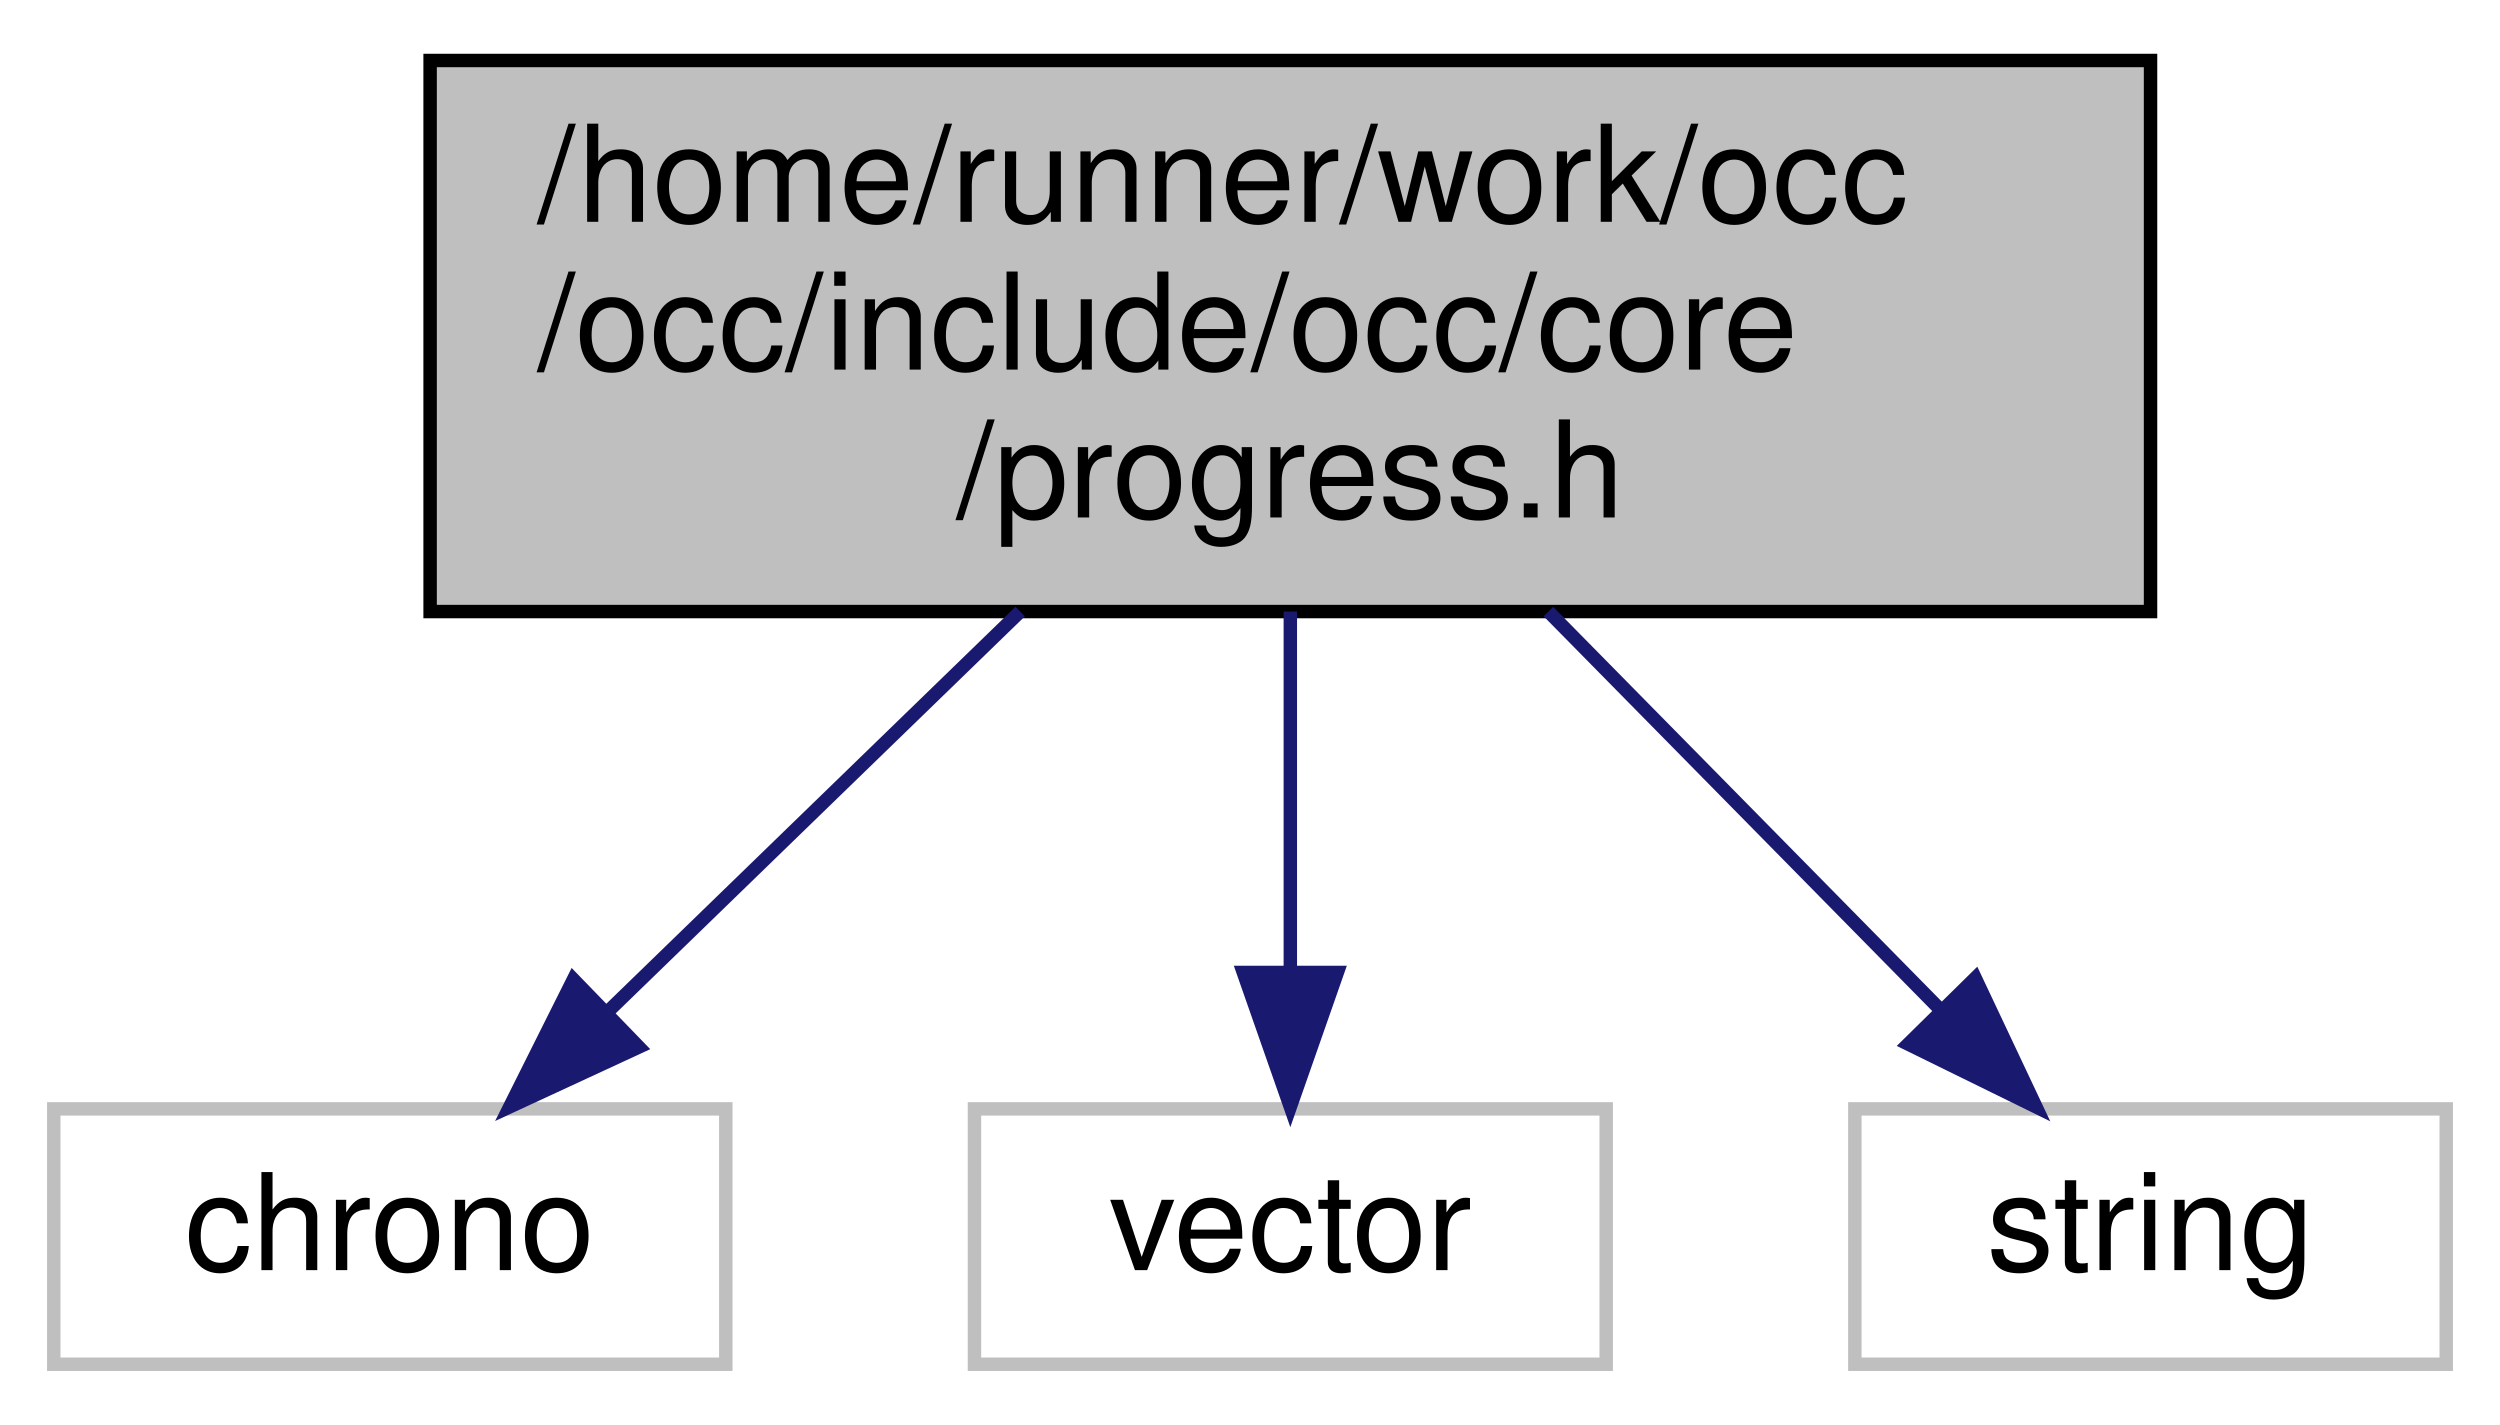
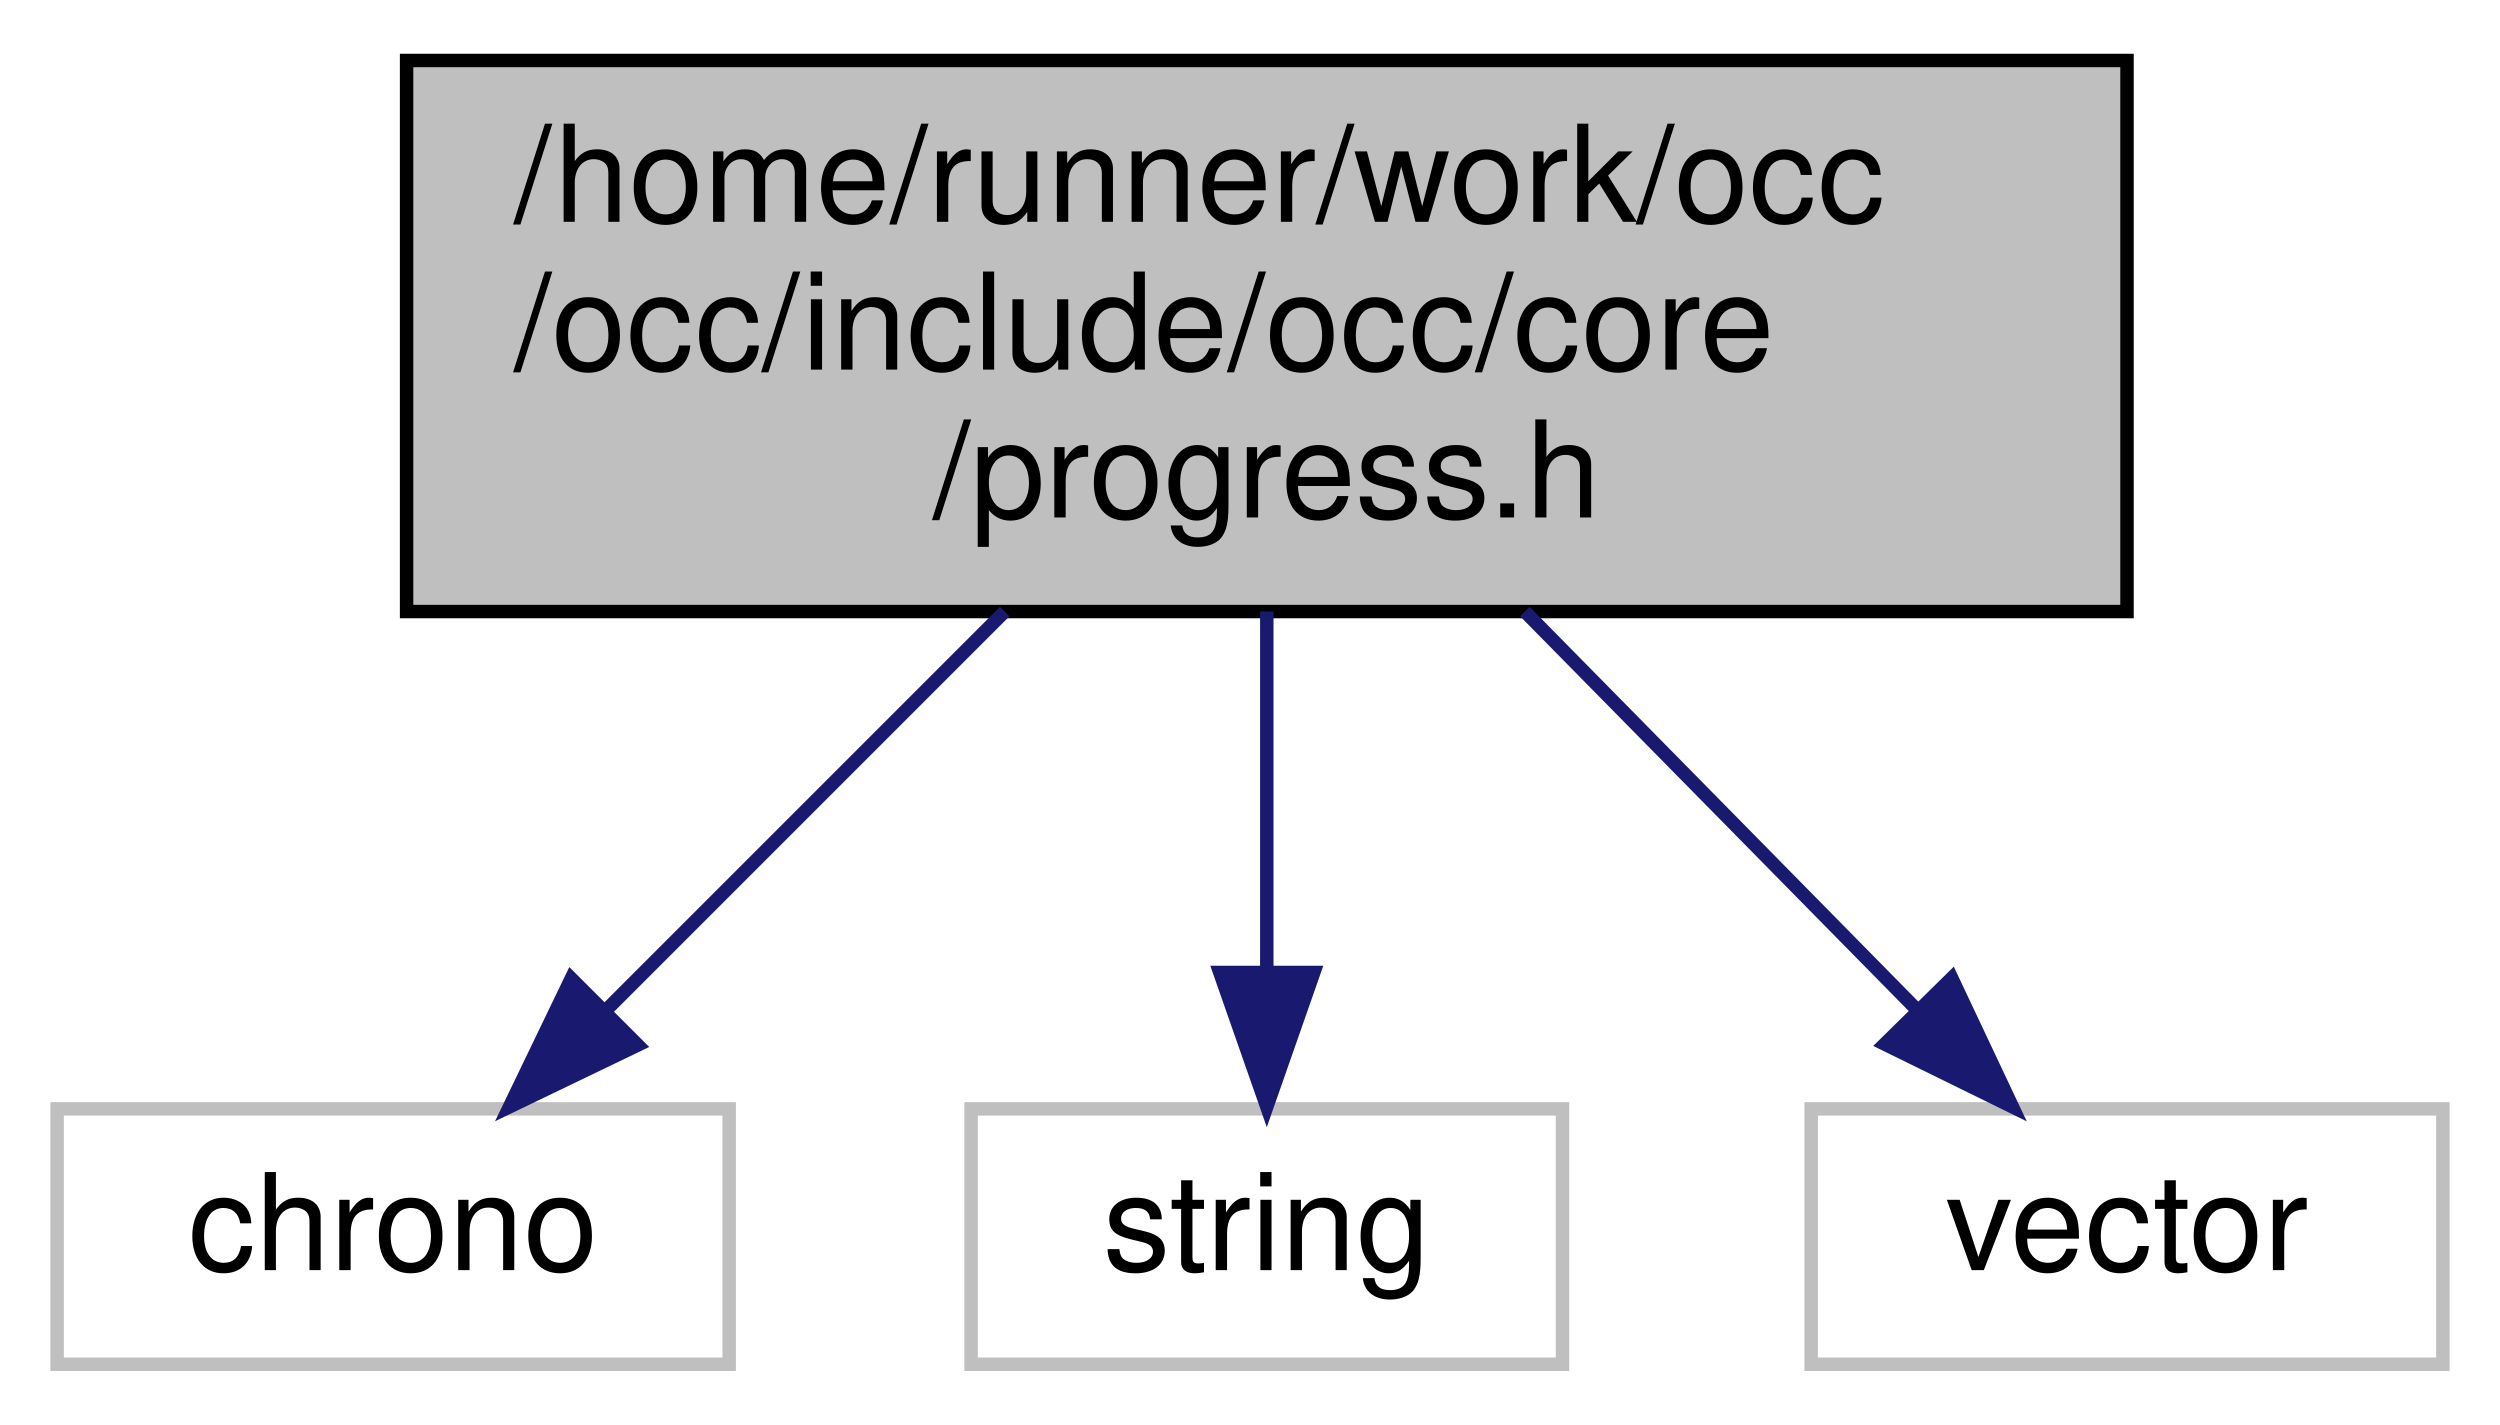
- <svg xmlns="http://www.w3.org/2000/svg" xmlns:xlink="http://www.w3.org/1999/xlink" width="186pt" height="106pt" viewBox="0.00 0.00 186.00 106.00">
+ <svg xmlns="http://www.w3.org/2000/svg" xmlns:xlink="http://www.w3.org/1999/xlink" width="186pt" height="106pt" viewBox="0.00 0.00 185.50 106.00">
  <g id="graph0" class="graph" transform="scale(1 1) rotate(0) translate(4 102)">
    <g id="node1" class="node">
      <g id="a_node1">
        <a xlink:title=" ">
-           <polygon fill="#bfbfbf" stroke="black" points="28,-56.5 28,-97.5 156,-97.5 156,-56.5 28,-56.5" />
-           <text text-anchor="start" x="36" y="-85.5" font-family="Helvetica,sans-Serif" font-size="10.00">/home/runner/work/occ</text>
-           <text text-anchor="start" x="36" y="-74.5" font-family="Helvetica,sans-Serif" font-size="10.00">/occ/include/occ/core</text>
-           <text text-anchor="middle" x="92" y="-63.5" font-family="Helvetica,sans-Serif" font-size="10.00">/progress.h</text>
+           <polygon fill="#bfbfbf" stroke="black" points="26,-56.5 26,-97.5 154,-97.5 154,-56.5 26,-56.5" />
+           <text text-anchor="start" x="34" y="-85.5" font-family="Helvetica,sans-Serif" font-size="10.00">/home/runner/work/occ</text>
+           <text text-anchor="start" x="34" y="-74.5" font-family="Helvetica,sans-Serif" font-size="10.00">/occ/include/occ/core</text>
+           <text text-anchor="middle" x="90" y="-63.5" font-family="Helvetica,sans-Serif" font-size="10.00">/progress.h</text>
        </a>
      </g>
    </g>
    <g id="node2" class="node">
      <g id="a_node2">
        <a xlink:title=" ">
          <polygon fill="none" stroke="#bfbfbf" points="0,-0.5 0,-19.5 50,-19.5 50,-0.5 0,-0.5" />
          <text text-anchor="middle" x="25" y="-7.5" font-family="Helvetica,sans-Serif" font-size="10.00">chrono</text>
        </a>
      </g>
    </g>
    <g id="edge1" class="edge">
-       <path fill="none" stroke="midnightblue" d="M71.9,-56.5C62.12,-47.01 50.52,-35.76 41.3,-26.81" />
-       <polygon fill="midnightblue" stroke="midnightblue" points="43.53,-24.1 33.92,-19.65 38.66,-29.13 43.53,-24.1" />
+       <path fill="none" stroke="midnightblue" d="M70.5,-56.5C61.01,-47.01 49.76,-35.76 40.81,-26.81" />
+       <polygon fill="midnightblue" stroke="midnightblue" points="43.2,-24.25 33.65,-19.65 38.25,-29.2 43.2,-24.25" />
    </g>
    <g id="node3" class="node">
      <g id="a_node3">
        <a xlink:title=" ">
-           <polygon fill="none" stroke="#bfbfbf" points="68.5,-0.5 68.5,-19.5 115.5,-19.5 115.5,-0.5 68.5,-0.5" />
-           <text text-anchor="middle" x="92" y="-7.5" font-family="Helvetica,sans-Serif" font-size="10.00">vector</text>
+           <polygon fill="none" stroke="#bfbfbf" points="68,-0.5 68,-19.5 112,-19.5 112,-0.5 68,-0.5" />
+           <text text-anchor="middle" x="90" y="-7.5" font-family="Helvetica,sans-Serif" font-size="10.00">string</text>
        </a>
      </g>
    </g>
    <g id="edge2" class="edge">
-       <path fill="none" stroke="midnightblue" d="M92,-56.5C92,-48.07 92,-38.24 92,-29.87" />
-       <polygon fill="midnightblue" stroke="midnightblue" points="95.5,-29.65 92,-19.65 88.5,-29.65 95.5,-29.65" />
+       <path fill="none" stroke="midnightblue" d="M90,-56.5C90,-48.07 90,-38.24 90,-29.87" />
+       <polygon fill="midnightblue" stroke="midnightblue" points="93.5,-29.65 90,-19.65 86.5,-29.65 93.5,-29.65" />
    </g>
    <g id="node4" class="node">
      <g id="a_node4">
        <a xlink:title=" ">
-           <polygon fill="none" stroke="#bfbfbf" points="134,-0.5 134,-19.5 178,-19.5 178,-0.5 134,-0.5" />
-           <text text-anchor="middle" x="156" y="-7.5" font-family="Helvetica,sans-Serif" font-size="10.00">string</text>
+           <polygon fill="none" stroke="#bfbfbf" points="130.5,-0.5 130.5,-19.5 177.5,-19.5 177.5,-0.5 130.5,-0.5" />
+           <text text-anchor="middle" x="154" y="-7.5" font-family="Helvetica,sans-Serif" font-size="10.00">vector</text>
        </a>
      </g>
    </g>
    <g id="edge3" class="edge">
-       <path fill="none" stroke="midnightblue" d="M111.2,-56.5C120.54,-47.01 131.63,-35.76 140.43,-26.81" />
-       <polygon fill="midnightblue" stroke="midnightblue" points="142.96,-29.23 147.48,-19.65 137.97,-24.32 142.96,-29.23" />
+       <path fill="none" stroke="midnightblue" d="M109.2,-56.5C118.54,-47.01 129.63,-35.76 138.43,-26.81" />
+       <polygon fill="midnightblue" stroke="midnightblue" points="140.96,-29.23 145.48,-19.65 135.97,-24.32 140.96,-29.23" />
    </g>
  </g>
</svg>
